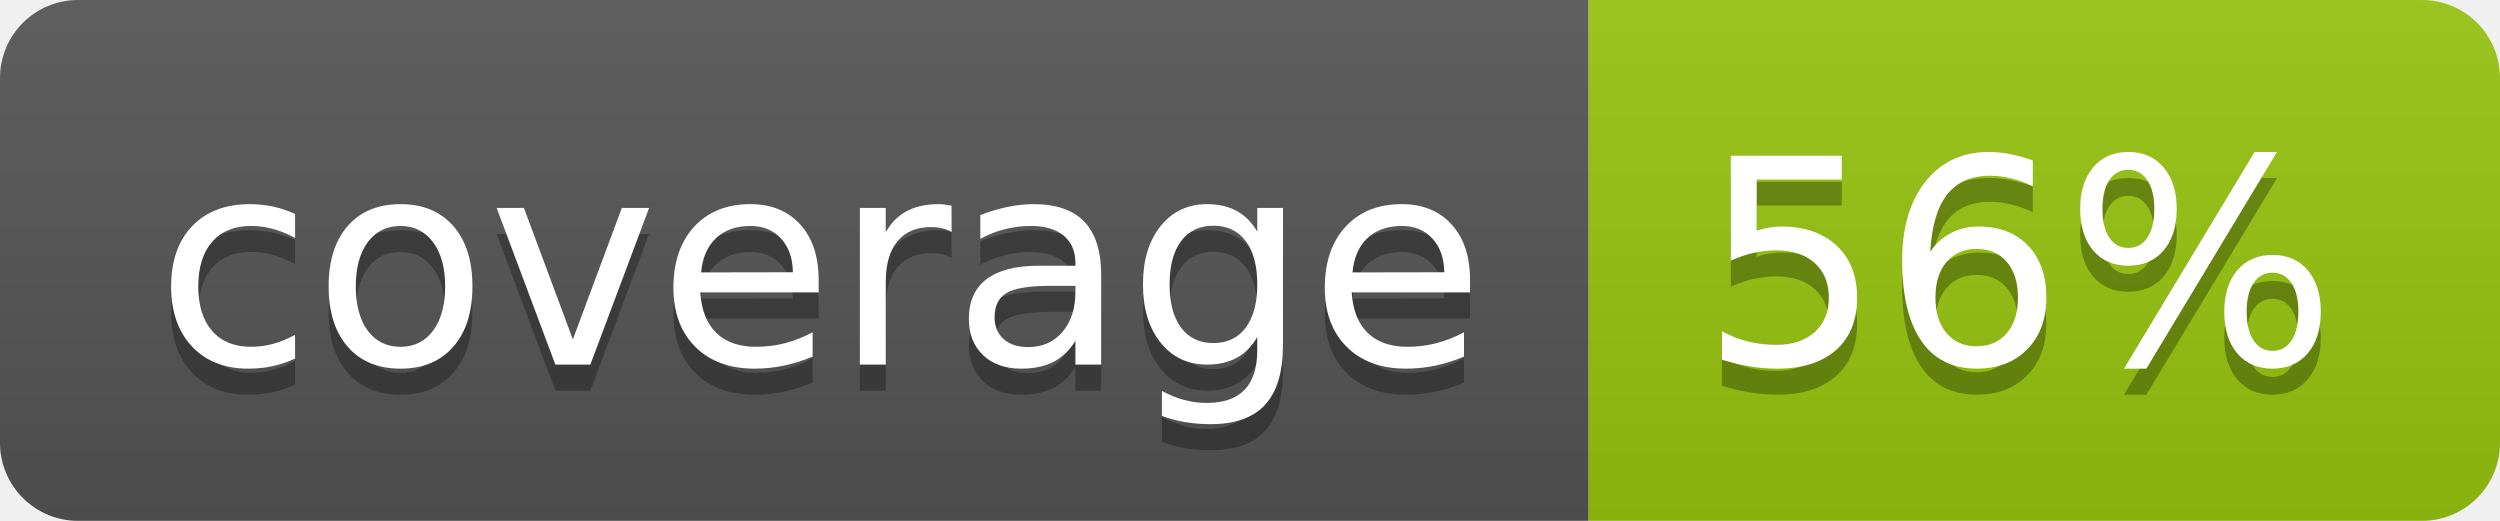
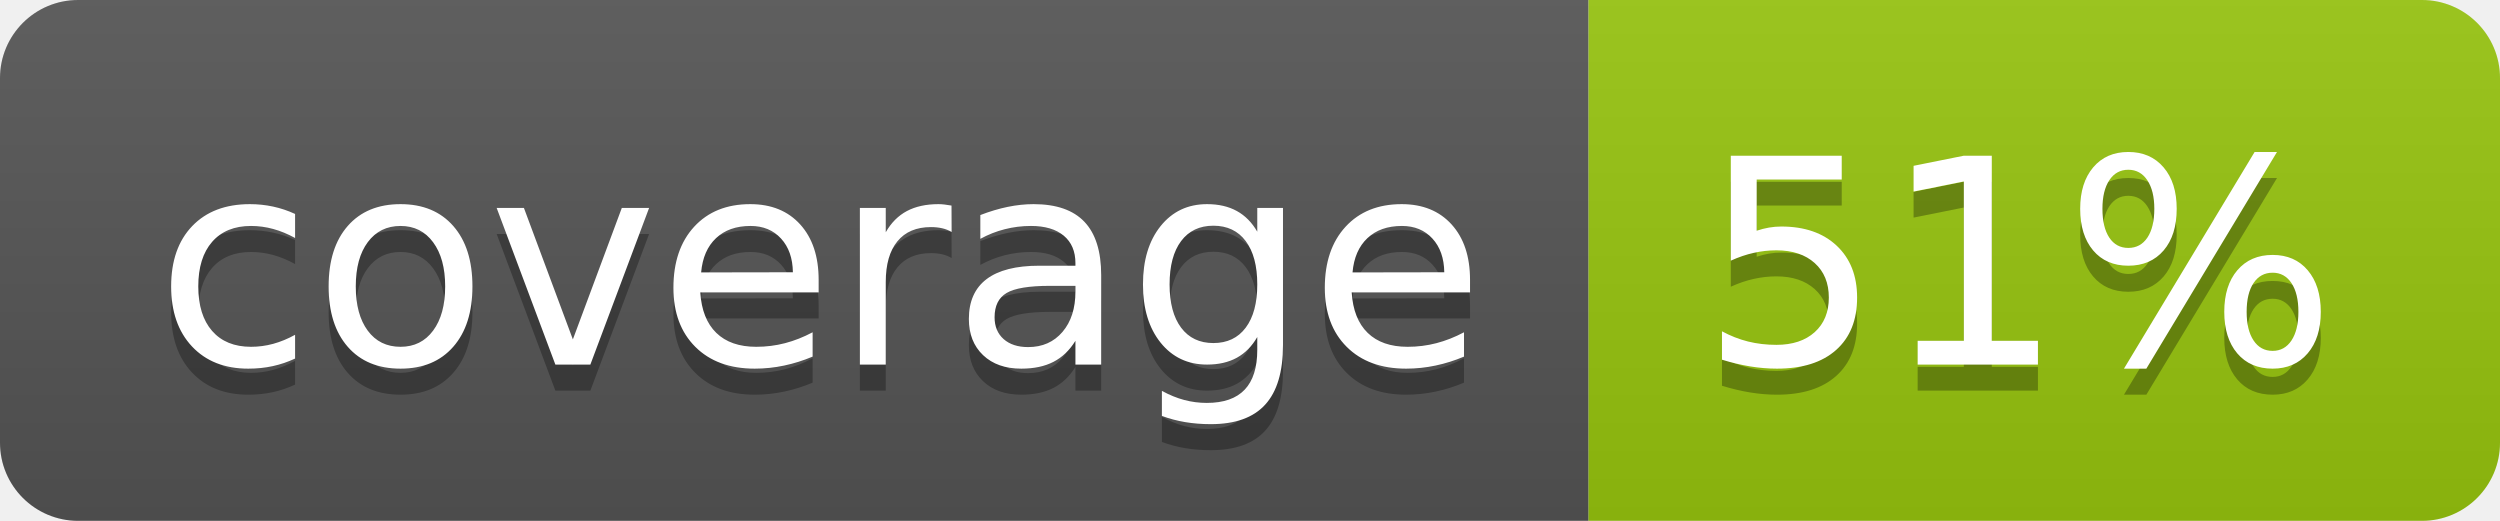
<svg xmlns="http://www.w3.org/2000/svg" width="96" height="20">
  <linearGradient id="b" x2="0" y2="100%">
    <stop offset="0" stop-color="#bbb" stop-opacity=".1" />
    <stop offset="1" stop-opacity=".1" />
  </linearGradient>
  <clipPath id="a">
    <rect width="96" height="20" rx="3" fill="#fff" />
  </clipPath>
  <g clip-path="url(#a)">
    <path fill="#555" d="M0 0h61v20H0z" />
    <path fill="#97C50F" d="M61 0h35v20H61z" />
    <path fill="url(#b)" d="M0 0h96v20H0z" />
  </g>
  <g fill="#fff" text-anchor="middle" font-family="DejaVu Sans,Verdana,Geneva,sans-serif" font-size="110">
    <text x="315" y="150" fill="#010101" fill-opacity=".3" transform="scale(.1)" textLength="510">coverage</text>
    <text x="315" y="140" transform="scale(.1)" textLength="510">coverage</text>
-     <text x="775" y="150" fill="#010101" fill-opacity=".3" transform="scale(.1)" textLength="250">56%</text>
-     <text x="775" y="140" transform="scale(.1)" textLength="250">56%</text>
+     <text x="775" y="150" fill="#010101" fill-opacity=".3" transform="scale(.1)" textLength="250">51%</text>
+     <text x="775" y="140" transform="scale(.1)" textLength="250">51%</text>
  </g>
</svg>
